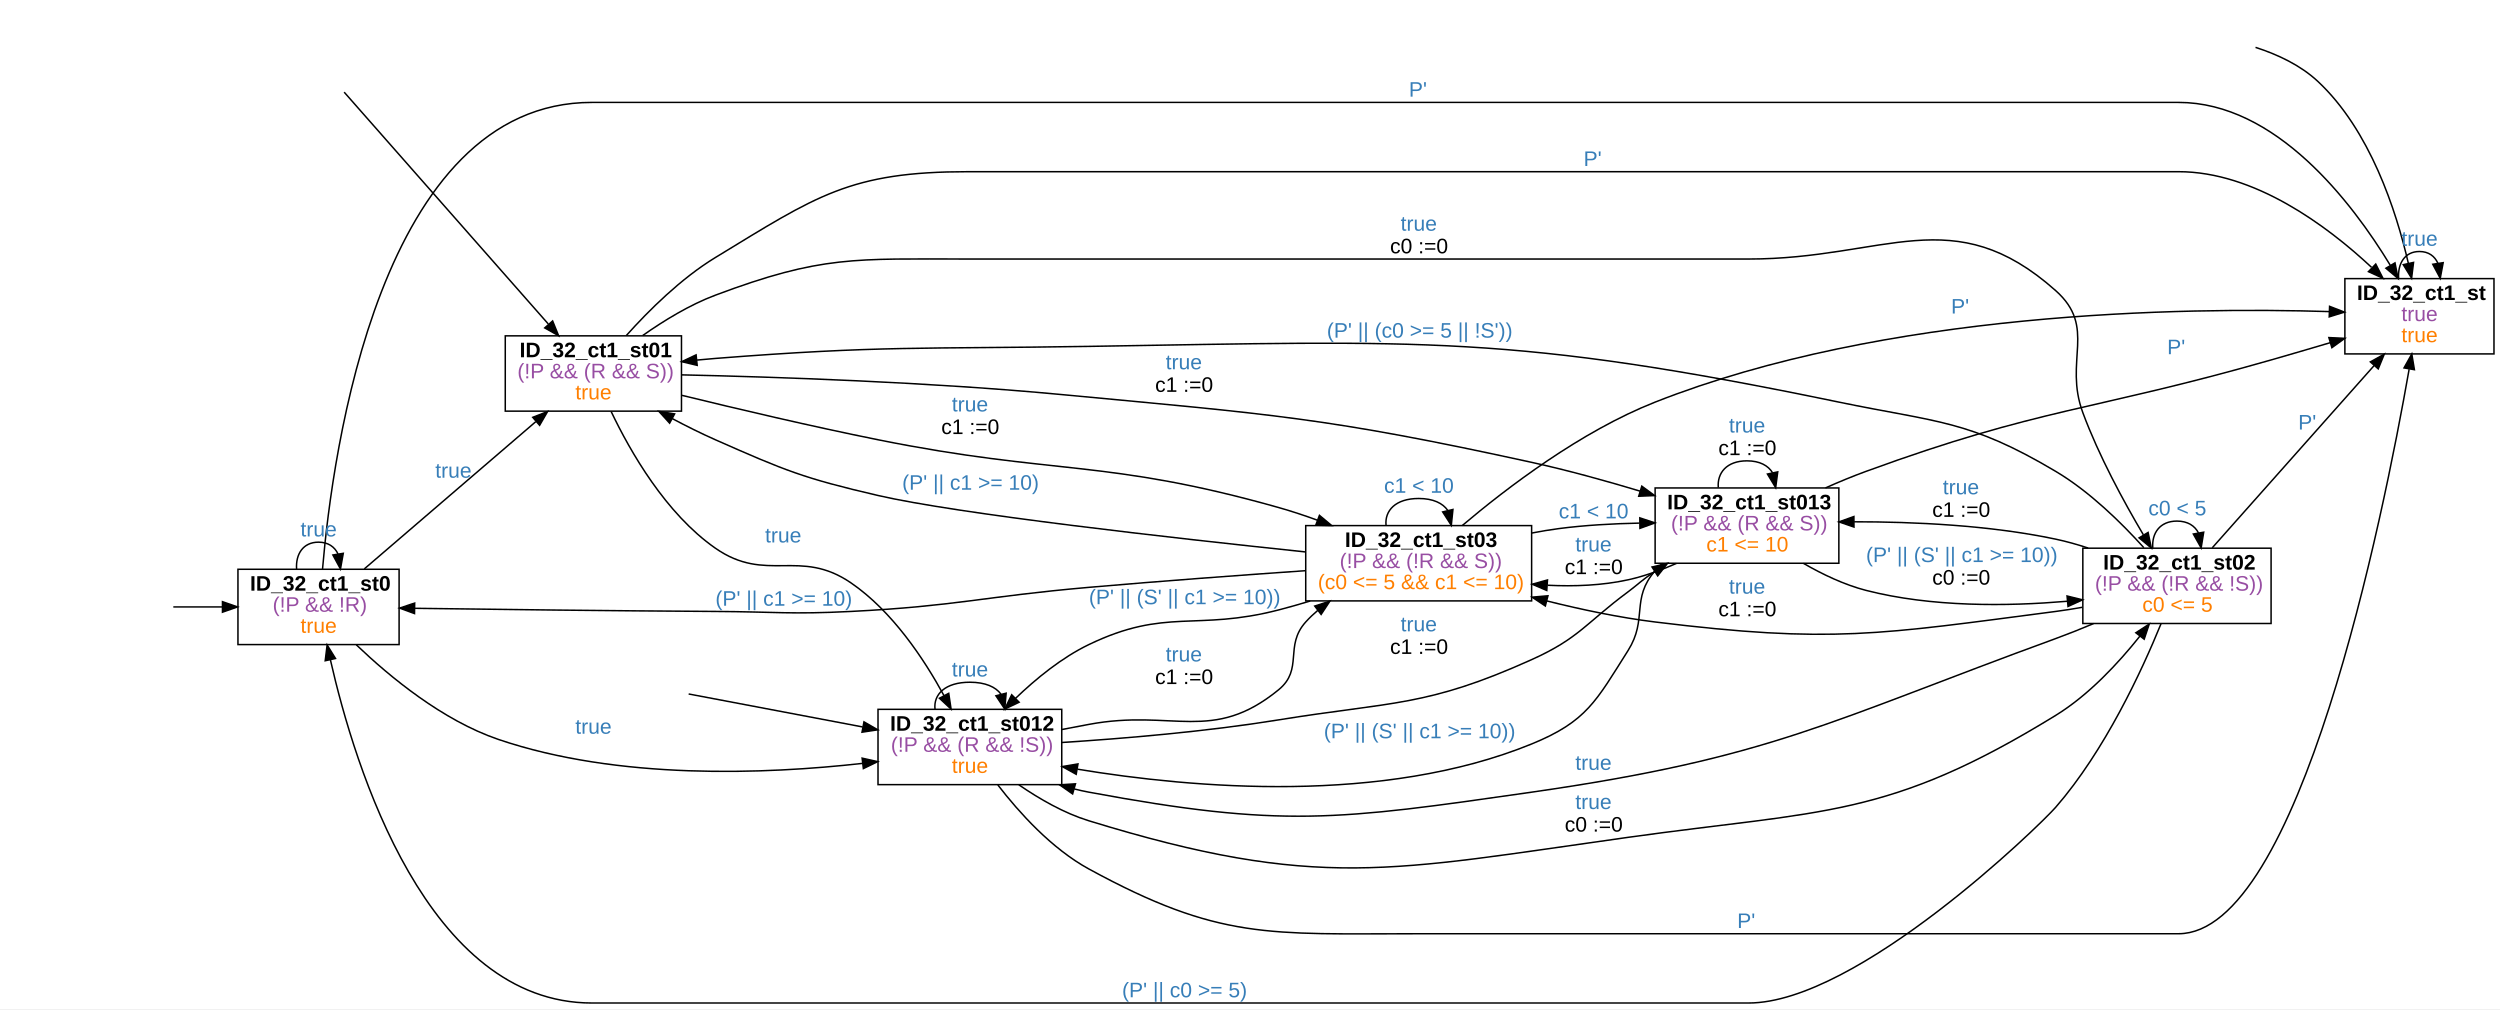
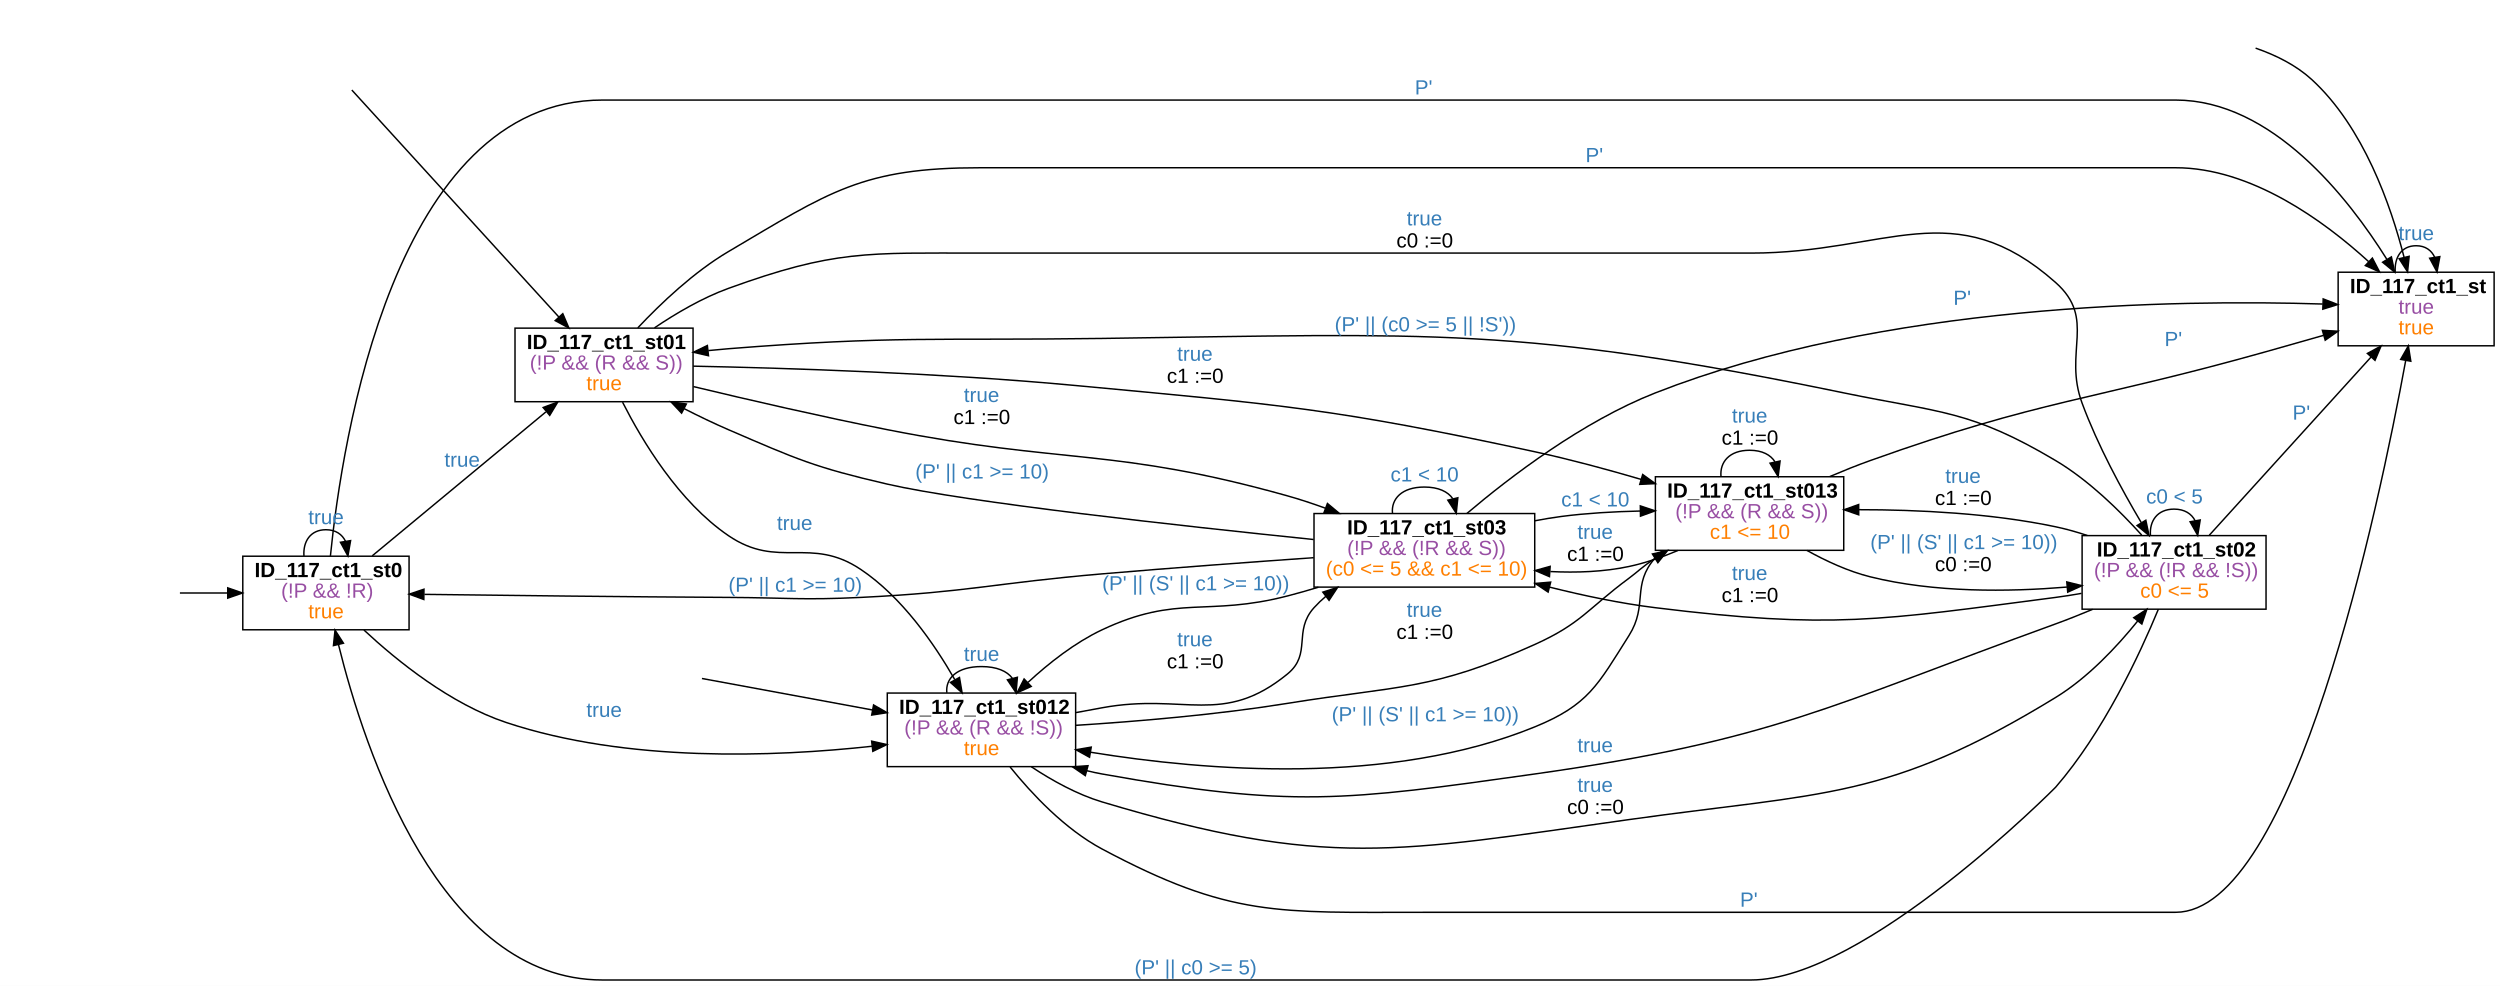
- <svg xmlns="http://www.w3.org/2000/svg" width="1660pt" height="670pt" viewBox="0.00 0.00 1660.00 670.00">
+ <svg xmlns="http://www.w3.org/2000/svg" width="1699pt" height="670pt" viewBox="0.00 0.00 1699.00 670.00">
  <g id="graph0" class="graph" transform="scale(1 1) rotate(0) translate(4 666)">
-     <polygon fill="white" stroke="transparent" points="-4,4 -4,-666 1656,-666 1656,4 -4,4" />
+     <polygon fill="white" stroke="transparent" points="-4,4 -4,-666 1695,-666 1695,4 -4,4" />
    <g id="node2" class="node">
-       <polygon fill="none" stroke="black" points="1652,-481 1553,-481 1553,-431 1652,-431 1652,-481" />
-       <text text-anchor="start" x="1561" y="-466.8" font-family="arial" font-weight="bold" font-size="14.00">ID_32_ct1_st</text>
-       <text text-anchor="start" x="1590.5" y="-452.8" font-family="arial" font-size="14.00" fill="#984ea3">true</text>
-       <text text-anchor="start" x="1590.5" y="-438.8" font-family="arial" font-size="14.00" fill="#ff7f00">true</text>
+       <polygon fill="none" stroke="black" points="1691,-481 1585,-481 1585,-431 1691,-431 1691,-481" />
+       <text text-anchor="start" x="1593" y="-466.8" font-family="arial" font-weight="bold" font-size="14.00">ID_117_ct1_st</text>
+       <text text-anchor="start" x="1626" y="-452.8" font-family="arial" font-size="14.00" fill="#984ea3">true</text>
+       <text text-anchor="start" x="1626" y="-438.8" font-family="arial" font-size="14.00" fill="#ff7f00">true</text>
    </g>
    <g id="edge1" class="edge">
-       <path fill="none" stroke="black" d="M1493.67,-634.55C1508.4,-629.79 1523.57,-622.66 1535,-612 1569.69,-579.65 1587.05,-526.24 1595.16,-491.09" />
-       <polygon fill="black" stroke="black" points="1598.6,-491.76 1597.3,-481.25 1591.76,-490.27 1598.6,-491.76" />
+       <path fill="none" stroke="black" d="M1528.91,-633.29C1542.57,-628.55 1556.34,-621.75 1567,-612 1602.28,-579.72 1620.88,-526.29 1629.82,-491.11" />
+       <polygon fill="black" stroke="black" points="1633.25,-491.81 1632.19,-481.27 1626.45,-490.17 1633.25,-491.81" />
    </g>
    <g id="edge5" class="edge">
-       <path fill="none" stroke="black" d="M1588.68,-481.18C1588.06,-490.91 1592.67,-499 1602.5,-499 1608.64,-499 1612.75,-495.84 1614.81,-491.09" />
-       <polygon fill="black" stroke="black" points="1618.27,-491.59 1616.32,-481.18 1611.35,-490.53 1618.27,-491.59" />
-       <text text-anchor="start" x="1590.5" y="-502.8" font-family="arial" font-size="14.00" fill="#377eb8">true</text>
+       <path fill="none" stroke="black" d="M1623.81,-481.18C1623.17,-490.91 1627.91,-499 1638,-499 1644.31,-499 1648.52,-495.84 1650.64,-491.09" />
+       <polygon fill="black" stroke="black" points="1654.11,-491.6 1652.19,-481.18 1647.19,-490.51 1654.11,-491.6" />
+       <text text-anchor="start" x="1626" y="-502.8" font-family="arial" font-size="14.00" fill="#377eb8">true</text>
    </g>
    <g id="node4" class="node">
-       <polygon fill="none" stroke="black" points="261,-288 154,-288 154,-238 261,-238 261,-288" />
-       <text text-anchor="start" x="162" y="-273.8" font-family="arial" font-weight="bold" font-size="14.00">ID_32_ct1_st0</text>
-       <text text-anchor="start" x="177" y="-259.8" font-family="arial" font-size="14.00" fill="#984ea3">(!P &amp;&amp; !R)</text>
-       <text text-anchor="start" x="195.5" y="-245.8" font-family="arial" font-size="14.00" fill="#ff7f00">true</text>
+       <polygon fill="none" stroke="black" points="274,-288 161,-288 161,-238 274,-238 274,-288" />
+       <text text-anchor="start" x="169" y="-273.8" font-family="arial" font-weight="bold" font-size="14.00">ID_117_ct1_st0</text>
+       <text text-anchor="start" x="187" y="-259.8" font-family="arial" font-size="14.00" fill="#984ea3">(!P &amp;&amp; !R)</text>
+       <text text-anchor="start" x="205.5" y="-245.8" font-family="arial" font-size="14.00" fill="#ff7f00">true</text>
    </g>
    <g id="edge2" class="edge">
-       <path fill="none" stroke="black" d="M111.08,-263C121.62,-263 132.74,-263 143.52,-263" />
-       <polygon fill="black" stroke="black" points="143.72,-266.5 153.72,-263 143.72,-259.5 143.72,-266.5" />
+       <path fill="none" stroke="black" d="M118.27,-263C128.81,-263 139.87,-263 150.6,-263" />
+       <polygon fill="black" stroke="black" points="150.77,-266.5 160.77,-263 150.77,-259.5 150.77,-266.5" />
    </g>
    <g id="edge6" class="edge">
-       <path fill="none" stroke="black" d="M210.16,-288.18C216.77,-366.09 248.28,-598 389,-598 389,-598 389,-598 1442.5,-598 1507.15,-598 1557.6,-531.88 1583.13,-489.88" />
-       <polygon fill="black" stroke="black" points="1586.27,-491.45 1588.35,-481.06 1580.24,-487.89 1586.27,-491.45" />
-       <text text-anchor="start" x="931.5" y="-601.8" font-family="arial" font-size="14.00" fill="#377eb8">P'</text>
+       <path fill="none" stroke="black" d="M220.55,-288.18C228.38,-366.09 263.63,-598 405.5,-598 405.5,-598 405.5,-598 1474.5,-598 1540.08,-598 1591.96,-531.61 1618.2,-489.62" />
+       <polygon fill="black" stroke="black" points="1621.2,-491.42 1623.41,-481.06 1615.22,-487.78 1621.2,-491.42" />
+       <text text-anchor="start" x="957.5" y="-601.8" font-family="arial" font-size="14.00" fill="#377eb8">P'</text>
    </g>
    <g id="edge7" class="edge">
-       <path fill="none" stroke="black" d="M192.93,-288.18C192.28,-297.91 197.14,-306 207.5,-306 213.97,-306 218.3,-302.84 220.47,-298.09" />
-       <polygon fill="black" stroke="black" points="223.94,-298.6 222.07,-288.18 217.03,-297.49 223.94,-298.6" />
-       <text text-anchor="start" x="195.5" y="-309.8" font-family="arial" font-size="14.00" fill="#377eb8">true</text>
+       <path fill="none" stroke="black" d="M202.56,-288.18C201.89,-297.91 206.88,-306 217.5,-306 224.14,-306 228.58,-302.84 230.81,-298.09" />
+       <polygon fill="black" stroke="black" points="234.27,-298.61 232.44,-288.18 227.36,-297.47 234.27,-298.61" />
+       <text text-anchor="start" x="205.5" y="-309.8" font-family="arial" font-size="14.00" fill="#377eb8">true</text>
    </g>
    <g id="node6" class="node">
-       <polygon fill="none" stroke="black" points="448.5,-443 331.5,-443 331.5,-393 448.5,-393 448.5,-443" />
-       <text text-anchor="start" x="341" y="-428.8" font-family="arial" font-weight="bold" font-size="14.00">ID_32_ct1_st01</text>
-       <text text-anchor="start" x="339.5" y="-414.8" font-family="arial" font-size="14.00" fill="#984ea3">(!P &amp;&amp; (R &amp;&amp; S))</text>
-       <text text-anchor="start" x="378" y="-400.8" font-family="arial" font-size="14.00" fill="#ff7f00">true</text>
+       <polygon fill="none" stroke="black" points="467,-443 346,-443 346,-393 467,-393 467,-443" />
+       <text text-anchor="start" x="354" y="-428.8" font-family="arial" font-weight="bold" font-size="14.00">ID_117_ct1_st01</text>
+       <text text-anchor="start" x="356" y="-414.8" font-family="arial" font-size="14.00" fill="#984ea3">(!P &amp;&amp; (R &amp;&amp; S))</text>
+       <text text-anchor="start" x="394.5" y="-400.8" font-family="arial" font-size="14.00" fill="#ff7f00">true</text>
    </g>
    <g id="edge8" class="edge">
-       <path fill="none" stroke="black" d="M237.9,-288.25C268.98,-314.93 318.06,-357.09 351.81,-386.06" />
-       <polygon fill="black" stroke="black" points="349.74,-388.9 359.61,-392.76 354.3,-383.59 349.74,-388.9" />
-       <text text-anchor="start" x="285" y="-348.8" font-family="arial" font-size="14.00" fill="#377eb8">true</text>
+       <path fill="none" stroke="black" d="M248.96,-288.25C281.15,-314.93 332.01,-357.09 366.97,-386.06" />
+       <polygon fill="black" stroke="black" points="365.12,-389.08 375.05,-392.76 369.59,-383.69 365.12,-389.08" />
+       <text text-anchor="start" x="298" y="-348.8" font-family="arial" font-size="14.00" fill="#377eb8">true</text>
    </g>
    <g id="node8" class="node">
-       <polygon fill="none" stroke="black" points="701,-195 579,-195 579,-145 701,-145 701,-195" />
-       <text text-anchor="start" x="587" y="-180.8" font-family="arial" font-weight="bold" font-size="14.00">ID_32_ct1_st012</text>
-       <text text-anchor="start" x="587.5" y="-166.8" font-family="arial" font-size="14.00" fill="#984ea3">(!P &amp;&amp; (R &amp;&amp; !S))</text>
-       <text text-anchor="start" x="628" y="-152.8" font-family="arial" font-size="14.00" fill="#ff7f00">true</text>
+       <polygon fill="none" stroke="black" points="727,-195 599,-195 599,-145 727,-145 727,-195" />
+       <text text-anchor="start" x="607" y="-180.8" font-family="arial" font-weight="bold" font-size="14.00">ID_117_ct1_st012</text>
+       <text text-anchor="start" x="610.5" y="-166.8" font-family="arial" font-size="14.00" fill="#984ea3">(!P &amp;&amp; (R &amp;&amp; !S))</text>
+       <text text-anchor="start" x="651" y="-152.8" font-family="arial" font-size="14.00" fill="#ff7f00">true</text>
    </g>
    <g id="edge9" class="edge">
-       <path fill="none" stroke="black" d="M232.58,-237.85C254.8,-216.58 289.88,-187.61 327,-175 406.49,-148 504.06,-151.86 568.71,-159.11" />
-       <polygon fill="black" stroke="black" points="568.45,-162.6 578.79,-160.29 569.27,-155.65 568.45,-162.6" />
-       <text text-anchor="start" x="378" y="-178.8" font-family="arial" font-size="14.00" fill="#377eb8">true</text>
+       <path fill="none" stroke="black" d="M243.32,-237.84C266.17,-216.56 302.19,-187.58 340,-175 421.87,-147.76 522.05,-151.55 588.71,-158.85" />
+       <polygon fill="black" stroke="black" points="588.37,-162.33 598.71,-160 589.17,-155.38 588.37,-162.33" />
+       <text text-anchor="start" x="394.5" y="-178.8" font-family="arial" font-size="14.00" fill="#377eb8">true</text>
    </g>
    <g id="edge3" class="edge">
-       <path fill="none" stroke="black" d="M224.52,-604.81C254.98,-570.21 321.63,-494.51 360.09,-450.84" />
-       <polygon fill="black" stroke="black" points="362.94,-452.89 366.92,-443.07 357.69,-448.27 362.94,-452.89" />
+       <path fill="none" stroke="black" d="M235.1,-604.81C266.72,-570.14 335.99,-494.2 375.79,-450.57" />
+       <polygon fill="black" stroke="black" points="378.47,-452.82 382.63,-443.07 373.3,-448.1 378.47,-452.82" />
    </g>
    <g id="edge10" class="edge">
-       <path fill="none" stroke="black" d="M411.84,-443.18C426.8,-459.88 448.27,-481.17 471,-495 538.36,-535.99 560.15,-552 639,-552 639,-552 639,-552 1442.5,-552 1492.82,-552 1540.88,-516.33 1570.73,-488.47" />
-       <polygon fill="black" stroke="black" points="1573.49,-490.67 1578.28,-481.22 1568.64,-485.62 1573.49,-490.67" />
-       <text text-anchor="start" x="1047.5" y="-555.8" font-family="arial" font-size="14.00" fill="#377eb8">P'</text>
+       <path fill="none" stroke="black" d="M429.43,-443.18C445.13,-459.87 467.57,-481.16 491,-495 559.98,-535.73 581.89,-552 662,-552 662,-552 662,-552 1474.5,-552 1525.85,-552 1575.23,-516.02 1605.81,-488.12" />
+       <polygon fill="black" stroke="black" points="1608.26,-490.61 1613.16,-481.22 1603.47,-485.51 1608.26,-490.61" />
+       <text text-anchor="start" x="1073.5" y="-555.8" font-family="arial" font-size="14.00" fill="#377eb8">P'</text>
    </g>
    <g id="edge14" class="edge">
-       <path fill="none" stroke="black" d="M401.82,-392.71C414.51,-366.09 438.08,-324.94 471,-302 504.87,-278.4 526.92,-302.31 561,-279 588.42,-260.24 609.51,-228.51 622.81,-204.1" />
-       <polygon fill="black" stroke="black" points="625.96,-205.63 627.52,-195.15 619.77,-202.37 625.96,-205.63" />
-       <text text-anchor="start" x="504" y="-305.8" font-family="arial" font-size="14.00" fill="#377eb8">true</text>
+       <path fill="none" stroke="black" d="M419.07,-392.71C432.57,-366.09 457.38,-324.93 491,-302 525.11,-278.74 546.72,-302 581,-279 608.95,-260.25 630.92,-228.51 644.88,-204.11" />
+       <polygon fill="black" stroke="black" points="648.06,-205.6 649.84,-195.15 641.93,-202.21 648.06,-205.6" />
+       <text text-anchor="start" x="524" y="-305.8" font-family="arial" font-size="14.00" fill="#377eb8">true</text>
    </g>
    <g id="node9" class="node">
-       <polygon fill="none" stroke="black" points="1013,-317 863,-317 863,-267 1013,-267 1013,-317" />
-       <text text-anchor="start" x="889" y="-302.8" font-family="arial" font-weight="bold" font-size="14.00">ID_32_ct1_st03</text>
-       <text text-anchor="start" x="885.5" y="-288.8" font-family="arial" font-size="14.00" fill="#984ea3">(!P &amp;&amp; (!R &amp;&amp; S))</text>
-       <text text-anchor="start" x="871" y="-274.8" font-family="arial" font-size="14.00" fill="#ff7f00">(c0 &lt;= 5 &amp;&amp; c1 &lt;= 10)</text>
+       <polygon fill="none" stroke="black" points="1039,-317 889,-317 889,-267 1039,-267 1039,-317" />
+       <text text-anchor="start" x="911.5" y="-302.8" font-family="arial" font-weight="bold" font-size="14.00">ID_117_ct1_st03</text>
+       <text text-anchor="start" x="911.5" y="-288.8" font-family="arial" font-size="14.00" fill="#984ea3">(!P &amp;&amp; (!R &amp;&amp; S))</text>
+       <text text-anchor="start" x="897" y="-274.8" font-family="arial" font-size="14.00" fill="#ff7f00">(c0 &lt;= 5 &amp;&amp; c1 &lt;= 10)</text>
    </g>
    <g id="edge11" class="edge">
-       <path fill="none" stroke="black" d="M448.81,-403.49C485.89,-394.42 535.13,-382.84 579,-374 696.54,-350.33 729.6,-361.56 845,-329 853.43,-326.62 862.14,-323.73 870.68,-320.62" />
-       <polygon fill="black" stroke="black" points="872.11,-323.82 880.24,-317.03 869.65,-317.27 872.11,-323.82" />
-       <text text-anchor="start" x="628" y="-392.8" font-family="arial" font-size="14.00" fill="#377eb8">true</text>
-       <text text-anchor="start" x="621" y="-377.8" font-family="arial" font-size="14.00">c1 :=0</text>
+       <path fill="none" stroke="black" d="M467.24,-403.27C504.91,-394.23 554.66,-382.75 599,-374 719.21,-350.27 753.01,-362.06 871,-329 879.43,-326.64 888.14,-323.75 896.69,-320.65" />
+       <polygon fill="black" stroke="black" points="898.12,-323.85 906.25,-317.06 895.66,-317.3 898.12,-323.85" />
+       <text text-anchor="start" x="651" y="-392.8" font-family="arial" font-size="14.00" fill="#377eb8">true</text>
+       <text text-anchor="start" x="644" y="-377.8" font-family="arial" font-size="14.00">c1 :=0</text>
    </g>
    <g id="node10" class="node">
-       <polygon fill="none" stroke="black" points="1504,-302 1379,-302 1379,-252 1504,-252 1504,-302" />
-       <text text-anchor="start" x="1392.5" y="-287.8" font-family="arial" font-weight="bold" font-size="14.00">ID_32_ct1_st02</text>
-       <text text-anchor="start" x="1387" y="-273.8" font-family="arial" font-size="14.00" fill="#984ea3">(!P &amp;&amp; (!R &amp;&amp; !S))</text>
-       <text text-anchor="start" x="1418.5" y="-259.8" font-family="arial" font-size="14.00" fill="#ff7f00">c0 &lt;= 5</text>
+       <polygon fill="none" stroke="black" points="1536,-302 1411,-302 1411,-252 1536,-252 1536,-302" />
+       <text text-anchor="start" x="1421" y="-287.8" font-family="arial" font-weight="bold" font-size="14.00">ID_117_ct1_st02</text>
+       <text text-anchor="start" x="1419" y="-273.8" font-family="arial" font-size="14.00" fill="#984ea3">(!P &amp;&amp; (!R &amp;&amp; !S))</text>
+       <text text-anchor="start" x="1450.5" y="-259.8" font-family="arial" font-size="14.00" fill="#ff7f00">c0 &lt;= 5</text>
    </g>
    <g id="edge12" class="edge">
-       <path fill="none" stroke="black" d="M422.74,-443.2C436.77,-453.09 453.94,-463.6 471,-470 541.61,-496.51 563.58,-494 639,-494 639,-494 639,-494 1157,-494 1248.15,-494 1292.92,-533.6 1361,-473 1388.55,-448.48 1366.19,-426.58 1379,-392 1389.58,-363.45 1406.01,-333.16 1419.23,-310.84" />
-       <polygon fill="black" stroke="black" points="1422.34,-312.47 1424.49,-302.09 1416.34,-308.86 1422.34,-312.47" />
-       <text text-anchor="start" x="926" y="-512.8" font-family="arial" font-size="14.00" fill="#377eb8">true</text>
-       <text text-anchor="start" x="919" y="-497.8" font-family="arial" font-size="14.00">c0 :=0</text>
+       <path fill="none" stroke="black" d="M440.77,-443.19C455.44,-453.09 473.34,-463.59 491,-470 563.14,-496.19 585.26,-494 662,-494 662,-494 662,-494 1186,-494 1278.43,-494 1323.85,-535.33 1393,-474 1420.92,-449.24 1398.08,-427 1411,-392 1421.54,-363.44 1437.98,-333.15 1451.21,-310.83" />
+       <polygon fill="black" stroke="black" points="1454.31,-312.46 1456.47,-302.09 1448.32,-308.85 1454.31,-312.46" />
+       <text text-anchor="start" x="952" y="-512.8" font-family="arial" font-size="14.00" fill="#377eb8">true</text>
+       <text text-anchor="start" x="945" y="-497.8" font-family="arial" font-size="14.00">c0 :=0</text>
    </g>
    <g id="node11" class="node">
-       <polygon fill="none" stroke="black" points="1217,-342 1095,-342 1095,-292 1217,-292 1217,-342" />
-       <text text-anchor="start" x="1103" y="-327.8" font-family="arial" font-weight="bold" font-size="14.00">ID_32_ct1_st013</text>
-       <text text-anchor="start" x="1105.5" y="-313.8" font-family="arial" font-size="14.00" fill="#984ea3">(!P &amp;&amp; (R &amp;&amp; S))</text>
-       <text text-anchor="start" x="1129" y="-299.8" font-family="arial" font-size="14.00" fill="#ff7f00">c1 &lt;= 10</text>
+       <polygon fill="none" stroke="black" points="1249,-342 1121,-342 1121,-292 1249,-292 1249,-342" />
+       <text text-anchor="start" x="1129" y="-327.8" font-family="arial" font-weight="bold" font-size="14.00">ID_117_ct1_st013</text>
+       <text text-anchor="start" x="1134.5" y="-313.8" font-family="arial" font-size="14.00" fill="#984ea3">(!P &amp;&amp; (R &amp;&amp; S))</text>
+       <text text-anchor="start" x="1158" y="-299.8" font-family="arial" font-size="14.00" fill="#ff7f00">c1 &lt;= 10</text>
    </g>
    <g id="edge13" class="edge">
-       <path fill="none" stroke="black" d="M448.54,-417.09C510.87,-415.71 613.17,-412.3 701,-404 840.48,-390.82 876.14,-388.95 1013,-359 1036.73,-353.81 1062.29,-346.72 1085.1,-339.86" />
-       <polygon fill="black" stroke="black" points="1086.15,-343.2 1094.69,-336.93 1084.11,-336.5 1086.15,-343.2" />
-       <text text-anchor="start" x="770" y="-420.8" font-family="arial" font-size="14.00" fill="#377eb8">true</text>
-       <text text-anchor="start" x="763" y="-405.8" font-family="arial" font-size="14.00">c1 :=0</text>
+       <path fill="none" stroke="black" d="M467.1,-417.16C531.36,-415.84 636.62,-412.48 727,-404 866.49,-390.92 902.05,-388.56 1039,-359 1062.76,-353.87 1088.34,-346.95 1111.3,-340.2" />
+       <polygon fill="black" stroke="black" points="1112.37,-343.53 1120.96,-337.32 1110.38,-336.82 1112.37,-343.53" />
+       <text text-anchor="start" x="796" y="-420.8" font-family="arial" font-size="14.00" fill="#377eb8">true</text>
+       <text text-anchor="start" x="789" y="-405.8" font-family="arial" font-size="14.00">c1 :=0</text>
    </g>
    <g id="edge4" class="edge">
-       <path fill="none" stroke="black" d="M453.26,-205.2C488.41,-198.54 532.44,-190.19 568.81,-183.3" />
-       <polygon fill="black" stroke="black" points="569.68,-186.7 578.85,-181.4 568.38,-179.82 569.68,-186.7" />
+       <path fill="none" stroke="black" d="M473.04,-204.9C508.45,-198.36 552.26,-190.27 588.78,-183.52" />
+       <polygon fill="black" stroke="black" points="589.68,-186.92 598.88,-181.66 588.41,-180.03 589.68,-186.92" />
    </g>
    <g id="edge22" class="edge">
-       <path fill="none" stroke="black" d="M658.56,-144.79C672.73,-126.41 694.32,-102.47 719,-89 805.69,-41.7 838.24,-46 937,-46 937,-46 937,-46 1442.5,-46 1522.61,-46 1578.22,-321.51 1595.67,-420.84" />
-       <polygon fill="black" stroke="black" points="1592.27,-421.71 1597.43,-430.97 1599.17,-420.52 1592.27,-421.71" />
-       <text text-anchor="start" x="1149.5" y="-49.8" font-family="arial" font-size="14.00" fill="#377eb8">P'</text>
+       <path fill="none" stroke="black" d="M682.44,-144.79C697.26,-126.42 719.73,-102.48 745,-89 832.13,-42.52 864.24,-46 963,-46 963,-46 963,-46 1474.5,-46 1554.84,-46 1612.66,-321.51 1630.89,-420.84" />
+       <polygon fill="black" stroke="black" points="1627.5,-421.75 1632.73,-430.97 1634.39,-420.51 1627.5,-421.75" />
+       <text text-anchor="start" x="1178.5" y="-49.8" font-family="arial" font-size="14.00" fill="#377eb8">P'</text>
    </g>
    <g id="edge26" class="edge">
-       <path fill="none" stroke="black" d="M616.84,-195.18C615.81,-204.91 623.53,-213 640,-213 650.29,-213 657.17,-209.84 660.63,-205.09" />
-       <polygon fill="black" stroke="black" points="664.08,-205.73 663.16,-195.18 657.29,-204 664.08,-205.73" />
-       <text text-anchor="start" x="628" y="-216.8" font-family="arial" font-size="14.00" fill="#377eb8">true</text>
+       <path fill="none" stroke="black" d="M639.47,-195.18C638.42,-204.91 646.27,-213 663,-213 673.46,-213 680.45,-209.84 683.96,-205.09" />
+       <polygon fill="black" stroke="black" points="687.41,-205.73 686.53,-195.18 680.63,-203.98 687.41,-205.73" />
+       <text text-anchor="start" x="651" y="-216.8" font-family="arial" font-size="14.00" fill="#377eb8">true</text>
    </g>
    <g id="edge23" class="edge">
-       <path fill="none" stroke="black" d="M701.03,-181.6C707.1,-182.76 713.17,-183.91 719,-185 774.95,-195.49 800.93,-171.97 845,-208 861.68,-221.64 848.58,-236.99 863,-253 865.48,-255.75 868.2,-258.34 871.08,-260.78" />
-       <polygon fill="black" stroke="black" points="868.99,-263.58 879.07,-266.86 873.23,-258.01 868.99,-263.58" />
-       <text text-anchor="start" x="770" y="-226.8" font-family="arial" font-size="14.00" fill="#377eb8">true</text>
-       <text text-anchor="start" x="763" y="-211.8" font-family="arial" font-size="14.00">c1 :=0</text>
+       <path fill="none" stroke="black" d="M727.23,-181.73C733.24,-182.83 739.23,-183.94 745,-185 800.99,-195.29 826.93,-171.97 871,-208 887.68,-221.64 874.58,-236.99 889,-253 891.48,-255.75 894.2,-258.34 897.08,-260.78" />
+       <polygon fill="black" stroke="black" points="894.99,-263.58 905.07,-266.86 899.23,-258.01 894.99,-263.58" />
+       <text text-anchor="start" x="796" y="-226.8" font-family="arial" font-size="14.00" fill="#377eb8">true</text>
+       <text text-anchor="start" x="789" y="-211.8" font-family="arial" font-size="14.00">c1 :=0</text>
    </g>
    <g id="edge24" class="edge">
-       <path fill="none" stroke="black" d="M672.51,-144.89C686.03,-135.59 702.49,-126.07 719,-121 871.17,-74.25 919.35,-87.96 1077,-110 1206.99,-128.18 1249.19,-122.26 1361,-191 1382.93,-204.48 1402.61,-225.66 1416.91,-243.63" />
-       <polygon fill="black" stroke="black" points="1414.2,-245.85 1423.09,-251.62 1419.74,-241.57 1414.2,-245.85" />
-       <text text-anchor="start" x="1042" y="-128.8" font-family="arial" font-size="14.00" fill="#377eb8">true</text>
-       <text text-anchor="start" x="1035" y="-113.8" font-family="arial" font-size="14.00">c0 :=0</text>
+       <path fill="none" stroke="black" d="M696.87,-144.92C710.92,-135.61 728,-126.1 745,-121 897.5,-75.29 945.34,-86.88 1103,-109 1235.76,-127.63 1278.62,-122.07 1393,-192 1414.83,-205.35 1434.51,-226.28 1448.83,-244.03" />
+       <polygon fill="black" stroke="black" points="1446.1,-246.22 1455.02,-251.93 1451.6,-241.9 1446.1,-246.22" />
+       <text text-anchor="start" x="1068" y="-127.8" font-family="arial" font-size="14.00" fill="#377eb8">true</text>
+       <text text-anchor="start" x="1061" y="-112.8" font-family="arial" font-size="14.00">c0 :=0</text>
    </g>
    <g id="edge25" class="edge">
-       <path fill="none" stroke="black" d="M701.09,-172.99C741.88,-175.59 796.92,-180.2 845,-188 920.76,-200.29 943.02,-196.47 1013,-228 1044.7,-242.28 1049.05,-252.32 1077,-273 1083.49,-277.8 1085.62,-280.41 1094.73,-286.51" />
-       <polygon fill="black" stroke="black" points="1092.94,-289.52 1103.25,-291.96 1096.71,-283.62 1092.94,-289.52" />
-       <text text-anchor="start" x="926" y="-246.8" font-family="arial" font-size="14.00" fill="#377eb8">true</text>
-       <text text-anchor="start" x="919" y="-231.8" font-family="arial" font-size="14.00">c1 :=0</text>
+       <path fill="none" stroke="black" d="M727.26,-173.08C768.4,-175.68 823.1,-180.26 871,-188 946.77,-200.25 969.02,-196.47 1039,-228 1070.7,-242.28 1075.05,-252.32 1103,-273 1109.49,-277.8 1111.59,-280.46 1120.74,-286.5" />
+       <polygon fill="black" stroke="black" points="1118.98,-289.52 1129.31,-291.87 1122.69,-283.59 1118.98,-289.52" />
+       <text text-anchor="start" x="952" y="-246.8" font-family="arial" font-size="14.00" fill="#377eb8">true</text>
+       <text text-anchor="start" x="945" y="-231.8" font-family="arial" font-size="14.00">c1 :=0</text>
    </g>
    <g id="edge27" class="edge">
-       <path fill="none" stroke="black" d="M966.91,-317.02C996.49,-342.05 1045.66,-379.54 1095,-399 1247.89,-459.31 1445.54,-462.11 1542.52,-459.11" />
-       <polygon fill="black" stroke="black" points="1542.84,-462.6 1552.72,-458.76 1542.6,-455.6 1542.84,-462.6" />
-       <text text-anchor="start" x="1291.5" y="-457.8" font-family="arial" font-size="14.00" fill="#377eb8">P'</text>
+       <path fill="none" stroke="black" d="M992.9,-317.05C1022.47,-342.1 1071.63,-379.61 1121,-399 1275.55,-459.69 1474.89,-462.55 1574.51,-459.38" />
+       <polygon fill="black" stroke="black" points="1574.84,-462.87 1584.71,-459.03 1574.59,-455.88 1574.84,-462.87" />
+       <text text-anchor="start" x="1323.5" y="-458.8" font-family="arial" font-size="14.00" fill="#377eb8">P'</text>
    </g>
    <g id="edge28" class="edge">
-       <path fill="none" stroke="black" d="M862.8,-287.06C820.61,-284.13 766.82,-280.18 719,-276 648.69,-269.86 631.49,-263.56 561,-260 521.05,-257.98 511,-259.77 471,-260 402.85,-260.39 324.75,-261.35 271.58,-262.08" />
-       <polygon fill="black" stroke="black" points="271.24,-258.58 261.29,-262.22 271.34,-265.58 271.24,-258.58" />
-       <text text-anchor="start" x="471" y="-263.8" font-family="arial" font-size="14.00" fill="#377eb8">(P' || c1 &gt;= 10)</text>
+       <path fill="none" stroke="black" d="M888.8,-287C846.62,-284.04 792.83,-280.09 745,-276 672.03,-269.76 654.15,-263.56 581,-260 541.05,-258.06 531,-259.78 491,-260 420.44,-260.39 339.61,-261.34 284.42,-262.07" />
+       <polygon fill="black" stroke="black" points="284.03,-258.58 274.08,-262.21 284.13,-265.58 284.03,-258.58" />
+       <text text-anchor="start" x="491" y="-263.8" font-family="arial" font-size="14.00" fill="#377eb8">(P' || c1 &gt;= 10)</text>
    </g>
    <g id="edge30" class="edge">
-       <path fill="none" stroke="black" d="M862.84,-299.51C774.22,-308.8 631.33,-324.88 579,-337 529.57,-348.45 517.4,-353.48 471,-374 461.55,-378.18 451.73,-383.08 442.34,-388.07" />
-       <polygon fill="black" stroke="black" points="440.62,-385.02 433.49,-392.86 443.95,-391.18 440.62,-385.02" />
-       <text text-anchor="start" x="595" y="-340.8" font-family="arial" font-size="14.00" fill="#377eb8">(P' || c1 &gt;= 10)</text>
+       <path fill="none" stroke="black" d="M888.78,-299.34C798.76,-308.57 652.44,-324.68 599,-337 549.56,-348.4 537.58,-353.89 491,-374 481.09,-378.28 470.76,-383.26 460.87,-388.31" />
+       <polygon fill="black" stroke="black" points="459.21,-385.23 451.95,-392.95 462.43,-391.45 459.21,-385.23" />
+       <text text-anchor="start" x="618" y="-340.8" font-family="arial" font-size="14.00" fill="#377eb8">(P' || c1 &gt;= 10)</text>
    </g>
    <g id="edge32" class="edge">
-       <path fill="none" stroke="black" d="M865.98,-266.94C858.94,-264.79 851.85,-262.77 845,-261 789.88,-246.76 770.29,-262.7 719,-238 700.97,-229.32 683.87,-215.32 670.29,-202.27" />
-       <polygon fill="black" stroke="black" points="672.7,-199.73 663.13,-195.16 667.76,-204.69 672.7,-199.73" />
-       <text text-anchor="start" x="719" y="-264.8" font-family="arial" font-size="14.00" fill="#377eb8">(P' || (S' || c1 &gt;= 10))</text>
+       <path fill="none" stroke="black" d="M891.98,-266.94C884.94,-264.79 877.85,-262.77 871,-261 815.88,-246.76 796.52,-262.22 745,-238 726.49,-229.3 708.76,-215.3 694.63,-202.26" />
+       <polygon fill="black" stroke="black" points="696.82,-199.51 687.16,-195.15 691.99,-204.58 696.82,-199.51" />
+       <text text-anchor="start" x="745" y="-264.8" font-family="arial" font-size="14.00" fill="#377eb8">(P' || (S' || c1 &gt;= 10))</text>
    </g>
    <g id="edge29" class="edge">
-       <path fill="none" stroke="black" d="M916.33,-317.18C915.37,-326.91 922.59,-335 938,-335 947.63,-335 954.06,-331.84 957.3,-327.09" />
-       <polygon fill="black" stroke="black" points="960.75,-327.72 959.67,-317.18 953.94,-326.09 960.75,-327.72" />
-       <text text-anchor="start" x="915" y="-338.8" font-family="arial" font-size="14.00" fill="#377eb8">c1 &lt; 10</text>
+       <path fill="none" stroke="black" d="M942.33,-317.18C941.37,-326.91 948.59,-335 964,-335 973.63,-335 980.06,-331.84 983.3,-327.09" />
+       <polygon fill="black" stroke="black" points="986.75,-327.72 985.67,-317.18 979.94,-326.09 986.75,-327.72" />
+       <text text-anchor="start" x="941" y="-338.8" font-family="arial" font-size="14.00" fill="#377eb8">c1 &lt; 10</text>
    </g>
    <g id="edge31" class="edge">
-       <path fill="none" stroke="black" d="M1013.03,-312.05C1019.08,-313.22 1025.12,-314.23 1031,-315 1048.31,-317.27 1067.09,-318.31 1084.68,-318.66" />
-       <polygon fill="black" stroke="black" points="1084.84,-322.16 1094.88,-318.79 1084.93,-315.16 1084.84,-322.16" />
-       <text text-anchor="start" x="1031" y="-321.8" font-family="arial" font-size="14.00" fill="#377eb8">c1 &lt; 10</text>
+       <path fill="none" stroke="black" d="M1039.03,-312.06C1045.08,-313.22 1051.12,-314.23 1057,-315 1074.27,-317.26 1092.98,-318.32 1110.59,-318.7" />
+       <polygon fill="black" stroke="black" points="1110.76,-322.2 1120.81,-318.85 1110.86,-315.2 1110.76,-322.2" />
+       <text text-anchor="start" x="1057" y="-321.8" font-family="arial" font-size="14.00" fill="#377eb8">c1 &lt; 10</text>
    </g>
    <g id="edge15" class="edge">
-       <path fill="none" stroke="black" d="M1464.94,-302.27C1493.12,-333.98 1541.49,-388.45 1572.46,-423.31" />
-       <polygon fill="black" stroke="black" points="1569.91,-425.71 1579.17,-430.86 1575.15,-421.06 1569.91,-425.71" />
-       <text text-anchor="start" x="1522" y="-380.8" font-family="arial" font-size="14.00" fill="#377eb8">P'</text>
+       <path fill="none" stroke="black" d="M1497.44,-302.27C1526.23,-333.98 1575.67,-388.45 1607.32,-423.31" />
+       <polygon fill="black" stroke="black" points="1604.87,-425.81 1614.18,-430.86 1610.05,-421.11 1604.87,-425.81" />
+       <text text-anchor="start" x="1554" y="-380.8" font-family="arial" font-size="14.00" fill="#377eb8">P'</text>
    </g>
    <g id="edge16" class="edge">
-       <path fill="none" stroke="black" d="M1430.91,-251.8C1418.24,-220.76 1393.66,-167.54 1361,-130 1350.69,-118.15 1229.31,0 1157,0 389,0 389,0 389,0 279.74,0 231.68,-156.21 215.39,-227.85" />
-       <polygon fill="black" stroke="black" points="211.93,-227.26 213.21,-237.78 218.77,-228.76 211.93,-227.26" />
-       <text text-anchor="start" x="741" y="-3.8" font-family="arial" font-size="14.00" fill="#377eb8">(P' || c0 &gt;= 5)</text>
+       <path fill="none" stroke="black" d="M1462.84,-251.99C1450.11,-221.19 1425.46,-168.37 1393,-131 1392.87,-130.85 1263.27,0 1186,0 405.5,0 405.5,0 405.5,0 294.96,0 243.73,-156.21 226.05,-227.85" />
+       <polygon fill="black" stroke="black" points="222.6,-227.24 223.68,-237.78 229.41,-228.87 222.6,-227.24" />
+       <text text-anchor="start" x="767" y="-3.8" font-family="arial" font-size="14.00" fill="#377eb8">(P' || c0 &gt;= 5)</text>
    </g>
    <g id="edge19" class="edge">
-       <path fill="none" stroke="black" d="M1419.51,-302.34C1404.68,-318.81 1383.49,-339.64 1361,-353 1303.24,-387.31 1282.79,-385.38 1217,-399 999.67,-444 940.91,-439.58 719,-436 608.73,-434.22 580.94,-436.63 471,-428 467.03,-427.69 462.96,-427.32 458.85,-426.92" />
-       <polygon fill="black" stroke="black" points="458.93,-423.41 448.62,-425.85 458.2,-430.37 458.93,-423.41" />
-       <text text-anchor="start" x="877" y="-441.8" font-family="arial" font-size="14.00" fill="#377eb8">(P' || (c0 &gt;= 5 || !S'))</text>
+       <path fill="none" stroke="black" d="M1451.51,-302.34C1436.68,-318.81 1415.49,-339.64 1393,-353 1335.24,-387.31 1314.8,-385.43 1249,-399 1029.03,-444.37 969.58,-439.09 745,-436 632.08,-434.44 603.58,-437.94 491,-429 486.53,-428.65 481.94,-428.22 477.31,-427.74" />
+       <polygon fill="black" stroke="black" points="477.5,-424.24 467.17,-426.62 476.73,-431.2 477.5,-424.24" />
+       <text text-anchor="start" x="903" y="-440.8" font-family="arial" font-size="14.00" fill="#377eb8">(P' || (c0 &gt;= 5 || !S'))</text>
    </g>
    <g id="edge21" class="edge">
-       <path fill="none" stroke="black" d="M1386.14,-251.96C1377.79,-248.43 1369.22,-245 1361,-242 1209.59,-186.75 1172.54,-162.9 1013,-140 883.66,-121.44 847.47,-116.15 719,-140 715.79,-140.6 712.54,-141.32 709.29,-142.14" />
-       <polygon fill="black" stroke="black" points="708.21,-138.81 699.53,-144.88 710.11,-145.55 708.21,-138.81" />
-       <text text-anchor="start" x="1042" y="-154.8" font-family="arial" font-size="14.00" fill="#377eb8">true</text>
+       <path fill="none" stroke="black" d="M1418.15,-251.92C1409.8,-248.41 1401.22,-244.98 1393,-242 1239.06,-186.22 1201.13,-162.89 1039,-140 909.62,-121.73 873.62,-116.95 745,-140 741.58,-140.61 738.11,-141.36 734.63,-142.22" />
+       <polygon fill="black" stroke="black" points="733.57,-138.88 724.83,-144.88 735.4,-145.63 733.57,-138.88" />
+       <text text-anchor="start" x="1068" y="-154.8" font-family="arial" font-size="14.00" fill="#377eb8">true</text>
    </g>
    <g id="edge17" class="edge">
-       <path fill="none" stroke="black" d="M1378.61,-262.75C1372.68,-261.69 1366.74,-260.75 1361,-260 1243.73,-244.71 1212.38,-238.55 1095,-253 1071.36,-255.91 1046.15,-261.21 1023.05,-266.99" />
-       <polygon fill="black" stroke="black" points="1022.1,-263.62 1013.28,-269.49 1023.84,-270.4 1022.1,-263.62" />
-       <text text-anchor="start" x="1144" y="-271.8" font-family="arial" font-size="14.00" fill="#377eb8">true</text>
-       <text text-anchor="start" x="1137" y="-256.8" font-family="arial" font-size="14.00">c1 :=0</text>
+       <path fill="none" stroke="black" d="M1410.61,-262.75C1404.68,-261.69 1398.74,-260.75 1393,-260 1273.09,-244.37 1241.02,-238.22 1121,-253 1097.36,-255.91 1072.15,-261.21 1049.05,-266.99" />
+       <polygon fill="black" stroke="black" points="1048.1,-263.62 1039.28,-269.49 1049.84,-270.4 1048.1,-263.62" />
+       <text text-anchor="start" x="1173" y="-271.8" font-family="arial" font-size="14.00" fill="#377eb8">true</text>
+       <text text-anchor="start" x="1166" y="-256.8" font-family="arial" font-size="14.00">c1 :=0</text>
    </g>
    <g id="edge18" class="edge">
-       <path fill="none" stroke="black" d="M1425.44,-302.18C1424.72,-311.91 1430.08,-320 1441.5,-320 1448.64,-320 1453.41,-316.84 1455.81,-312.09" />
-       <polygon fill="black" stroke="black" points="1459.26,-312.63 1457.56,-302.18 1452.37,-311.41 1459.26,-312.63" />
-       <text text-anchor="start" x="1422.5" y="-323.8" font-family="arial" font-size="14.00" fill="#377eb8">c0 &lt; 5</text>
+       <path fill="none" stroke="black" d="M1457.44,-302.18C1456.72,-311.91 1462.08,-320 1473.5,-320 1480.64,-320 1485.41,-316.84 1487.81,-312.09" />
+       <polygon fill="black" stroke="black" points="1491.26,-312.63 1489.56,-302.18 1484.37,-311.41 1491.26,-312.63" />
+       <text text-anchor="start" x="1454.5" y="-323.8" font-family="arial" font-size="14.00" fill="#377eb8">c0 &lt; 5</text>
    </g>
    <g id="edge20" class="edge">
-       <path fill="none" stroke="black" d="M1382.55,-302.09C1375.4,-304.44 1368.1,-306.5 1361,-308 1317.12,-317.26 1266.8,-319.56 1227.12,-319.53" />
-       <polygon fill="black" stroke="black" points="1227.03,-316.03 1217.01,-319.47 1226.99,-323.03 1227.03,-316.03" />
-       <text text-anchor="start" x="1286" y="-337.8" font-family="arial" font-size="14.00" fill="#377eb8">true</text>
-       <text text-anchor="start" x="1279" y="-322.8" font-family="arial" font-size="14.00">c1 :=0</text>
+       <path fill="none" stroke="black" d="M1414.56,-302.09C1407.4,-304.44 1400.1,-306.5 1393,-308 1349.29,-317.21 1299.27,-319.6 1259.35,-319.62" />
+       <polygon fill="black" stroke="black" points="1259.19,-316.12 1249.17,-319.58 1259.16,-323.12 1259.19,-316.12" />
+       <text text-anchor="start" x="1318" y="-337.8" font-family="arial" font-size="14.00" fill="#377eb8">true</text>
+       <text text-anchor="start" x="1311" y="-322.8" font-family="arial" font-size="14.00">c1 :=0</text>
    </g>
    <g id="edge33" class="edge">
-       <path fill="none" stroke="black" d="M1208.11,-342.03C1216.97,-345.96 1226.17,-349.77 1235,-353 1351.46,-395.57 1384.79,-392.88 1504,-427 1516.72,-430.64 1530.34,-434.63 1543.25,-438.46" />
-       <polygon fill="black" stroke="black" points="1542.37,-441.85 1552.96,-441.35 1544.37,-435.14 1542.37,-441.85" />
-       <text text-anchor="start" x="1435" y="-430.8" font-family="arial" font-size="14.00" fill="#377eb8">P'</text>
+       <path fill="none" stroke="black" d="M1239.57,-342.15C1248.63,-346.02 1258.02,-349.79 1267,-353 1383.76,-394.74 1416.63,-393.44 1536,-427 1548.67,-430.56 1562.21,-434.42 1575.13,-438.12" />
+       <polygon fill="black" stroke="black" points="1574.29,-441.52 1584.87,-440.91 1576.22,-434.79 1574.29,-441.52" />
+       <text text-anchor="start" x="1467" y="-430.8" font-family="arial" font-size="14.00" fill="#377eb8">P'</text>
    </g>
    <g id="edge37" class="edge">
-       <path fill="none" stroke="black" d="M1099.95,-292C1098.19,-290.42 1096.53,-288.76 1095,-287 1078.65,-268.25 1090.31,-255.02 1077,-234 1055.82,-200.54 1049.66,-186.97 1013,-172 914.44,-131.75 788.56,-142.5 711.41,-155.27" />
-       <polygon fill="black" stroke="black" points="710.59,-151.86 701.32,-157 711.77,-158.76 710.59,-151.86" />
-       <text text-anchor="start" x="875" y="-175.8" font-family="arial" font-size="14.00" fill="#377eb8">(P' || (S' || c1 &gt;= 10))</text>
+       <path fill="none" stroke="black" d="M1125.92,-291.89C1124.18,-290.35 1122.53,-288.72 1121,-287 1104.47,-268.41 1116.31,-255.02 1103,-234 1081.82,-200.54 1075.66,-186.97 1039,-172 940.65,-131.83 815.32,-142.06 737.37,-154.75" />
+       <polygon fill="black" stroke="black" points="736.44,-151.36 727.16,-156.48 737.6,-158.26 736.44,-151.36" />
+       <text text-anchor="start" x="901" y="-175.8" font-family="arial" font-size="14.00" fill="#377eb8">(P' || (S' || c1 &gt;= 10))</text>
    </g>
    <g id="edge34" class="edge">
-       <path fill="none" stroke="black" d="M1109.13,-291.88C1098.84,-287.37 1087.78,-283.37 1077,-281 1059.93,-277.25 1041.42,-276.52 1023.67,-277.39" />
-       <polygon fill="black" stroke="black" points="1023.06,-273.93 1013.32,-278.08 1023.53,-280.91 1023.06,-273.93" />
-       <text text-anchor="start" x="1042" y="-299.8" font-family="arial" font-size="14.00" fill="#377eb8">true</text>
-       <text text-anchor="start" x="1035" y="-284.8" font-family="arial" font-size="14.00">c1 :=0</text>
+       <path fill="none" stroke="black" d="M1136.28,-291.87C1125.61,-287.37 1114.14,-283.36 1103,-281 1085.9,-277.37 1067.38,-276.69 1049.63,-277.58" />
+       <polygon fill="black" stroke="black" points="1049.02,-274.11 1039.28,-278.27 1049.49,-281.1 1049.02,-274.11" />
+       <text text-anchor="start" x="1068" y="-299.8" font-family="arial" font-size="14.00" fill="#377eb8">true</text>
+       <text text-anchor="start" x="1061" y="-284.8" font-family="arial" font-size="14.00">c1 :=0</text>
    </g>
    <g id="edge35" class="edge">
-       <path fill="none" stroke="black" d="M1193.47,-291.94C1206.06,-284.67 1220.62,-277.7 1235,-274 1278.39,-262.83 1328.66,-263.34 1368.61,-266.76" />
-       <polygon fill="black" stroke="black" points="1368.52,-270.27 1378.8,-267.71 1369.17,-263.3 1368.52,-270.27" />
-       <text text-anchor="start" x="1235" y="-292.8" font-family="arial" font-size="14.00" fill="#377eb8">(P' || (S' || c1 &gt;= 10))</text>
-       <text text-anchor="start" x="1279" y="-277.8" font-family="arial" font-size="14.00">c0 :=0</text>
+       <path fill="none" stroke="black" d="M1223.99,-291.93C1237.07,-284.66 1252.17,-277.69 1267,-274 1310.48,-263.18 1360.74,-263.69 1400.68,-267.03" />
+       <polygon fill="black" stroke="black" points="1400.59,-270.53 1410.86,-267.96 1401.22,-263.56 1400.59,-270.53" />
+       <text text-anchor="start" x="1267" y="-292.8" font-family="arial" font-size="14.00" fill="#377eb8">(P' || (S' || c1 &gt;= 10))</text>
+       <text text-anchor="start" x="1311" y="-277.8" font-family="arial" font-size="14.00">c0 :=0</text>
    </g>
    <g id="edge36" class="edge">
-       <path fill="none" stroke="black" d="M1136.95,-342.18C1136.1,-351.91 1142.45,-360 1156,-360 1164.47,-360 1170.12,-356.84 1172.97,-352.09" />
-       <polygon fill="black" stroke="black" points="1176.42,-352.68 1175.05,-342.18 1169.57,-351.24 1176.42,-352.68" />
-       <text text-anchor="start" x="1144" y="-378.8" font-family="arial" font-size="14.00" fill="#377eb8">true</text>
-       <text text-anchor="start" x="1137" y="-363.8" font-family="arial" font-size="14.00">c1 :=0</text>
+       <path fill="none" stroke="black" d="M1165.58,-342.18C1164.71,-351.91 1171.19,-360 1185,-360 1193.63,-360 1199.4,-356.84 1202.3,-352.09" />
+       <polygon fill="black" stroke="black" points="1205.75,-352.69 1204.42,-342.18 1198.91,-351.22 1205.75,-352.69" />
+       <text text-anchor="start" x="1173" y="-378.8" font-family="arial" font-size="14.00" fill="#377eb8">true</text>
+       <text text-anchor="start" x="1166" y="-363.8" font-family="arial" font-size="14.00">c1 :=0</text>
    </g>
  </g>
</svg>
